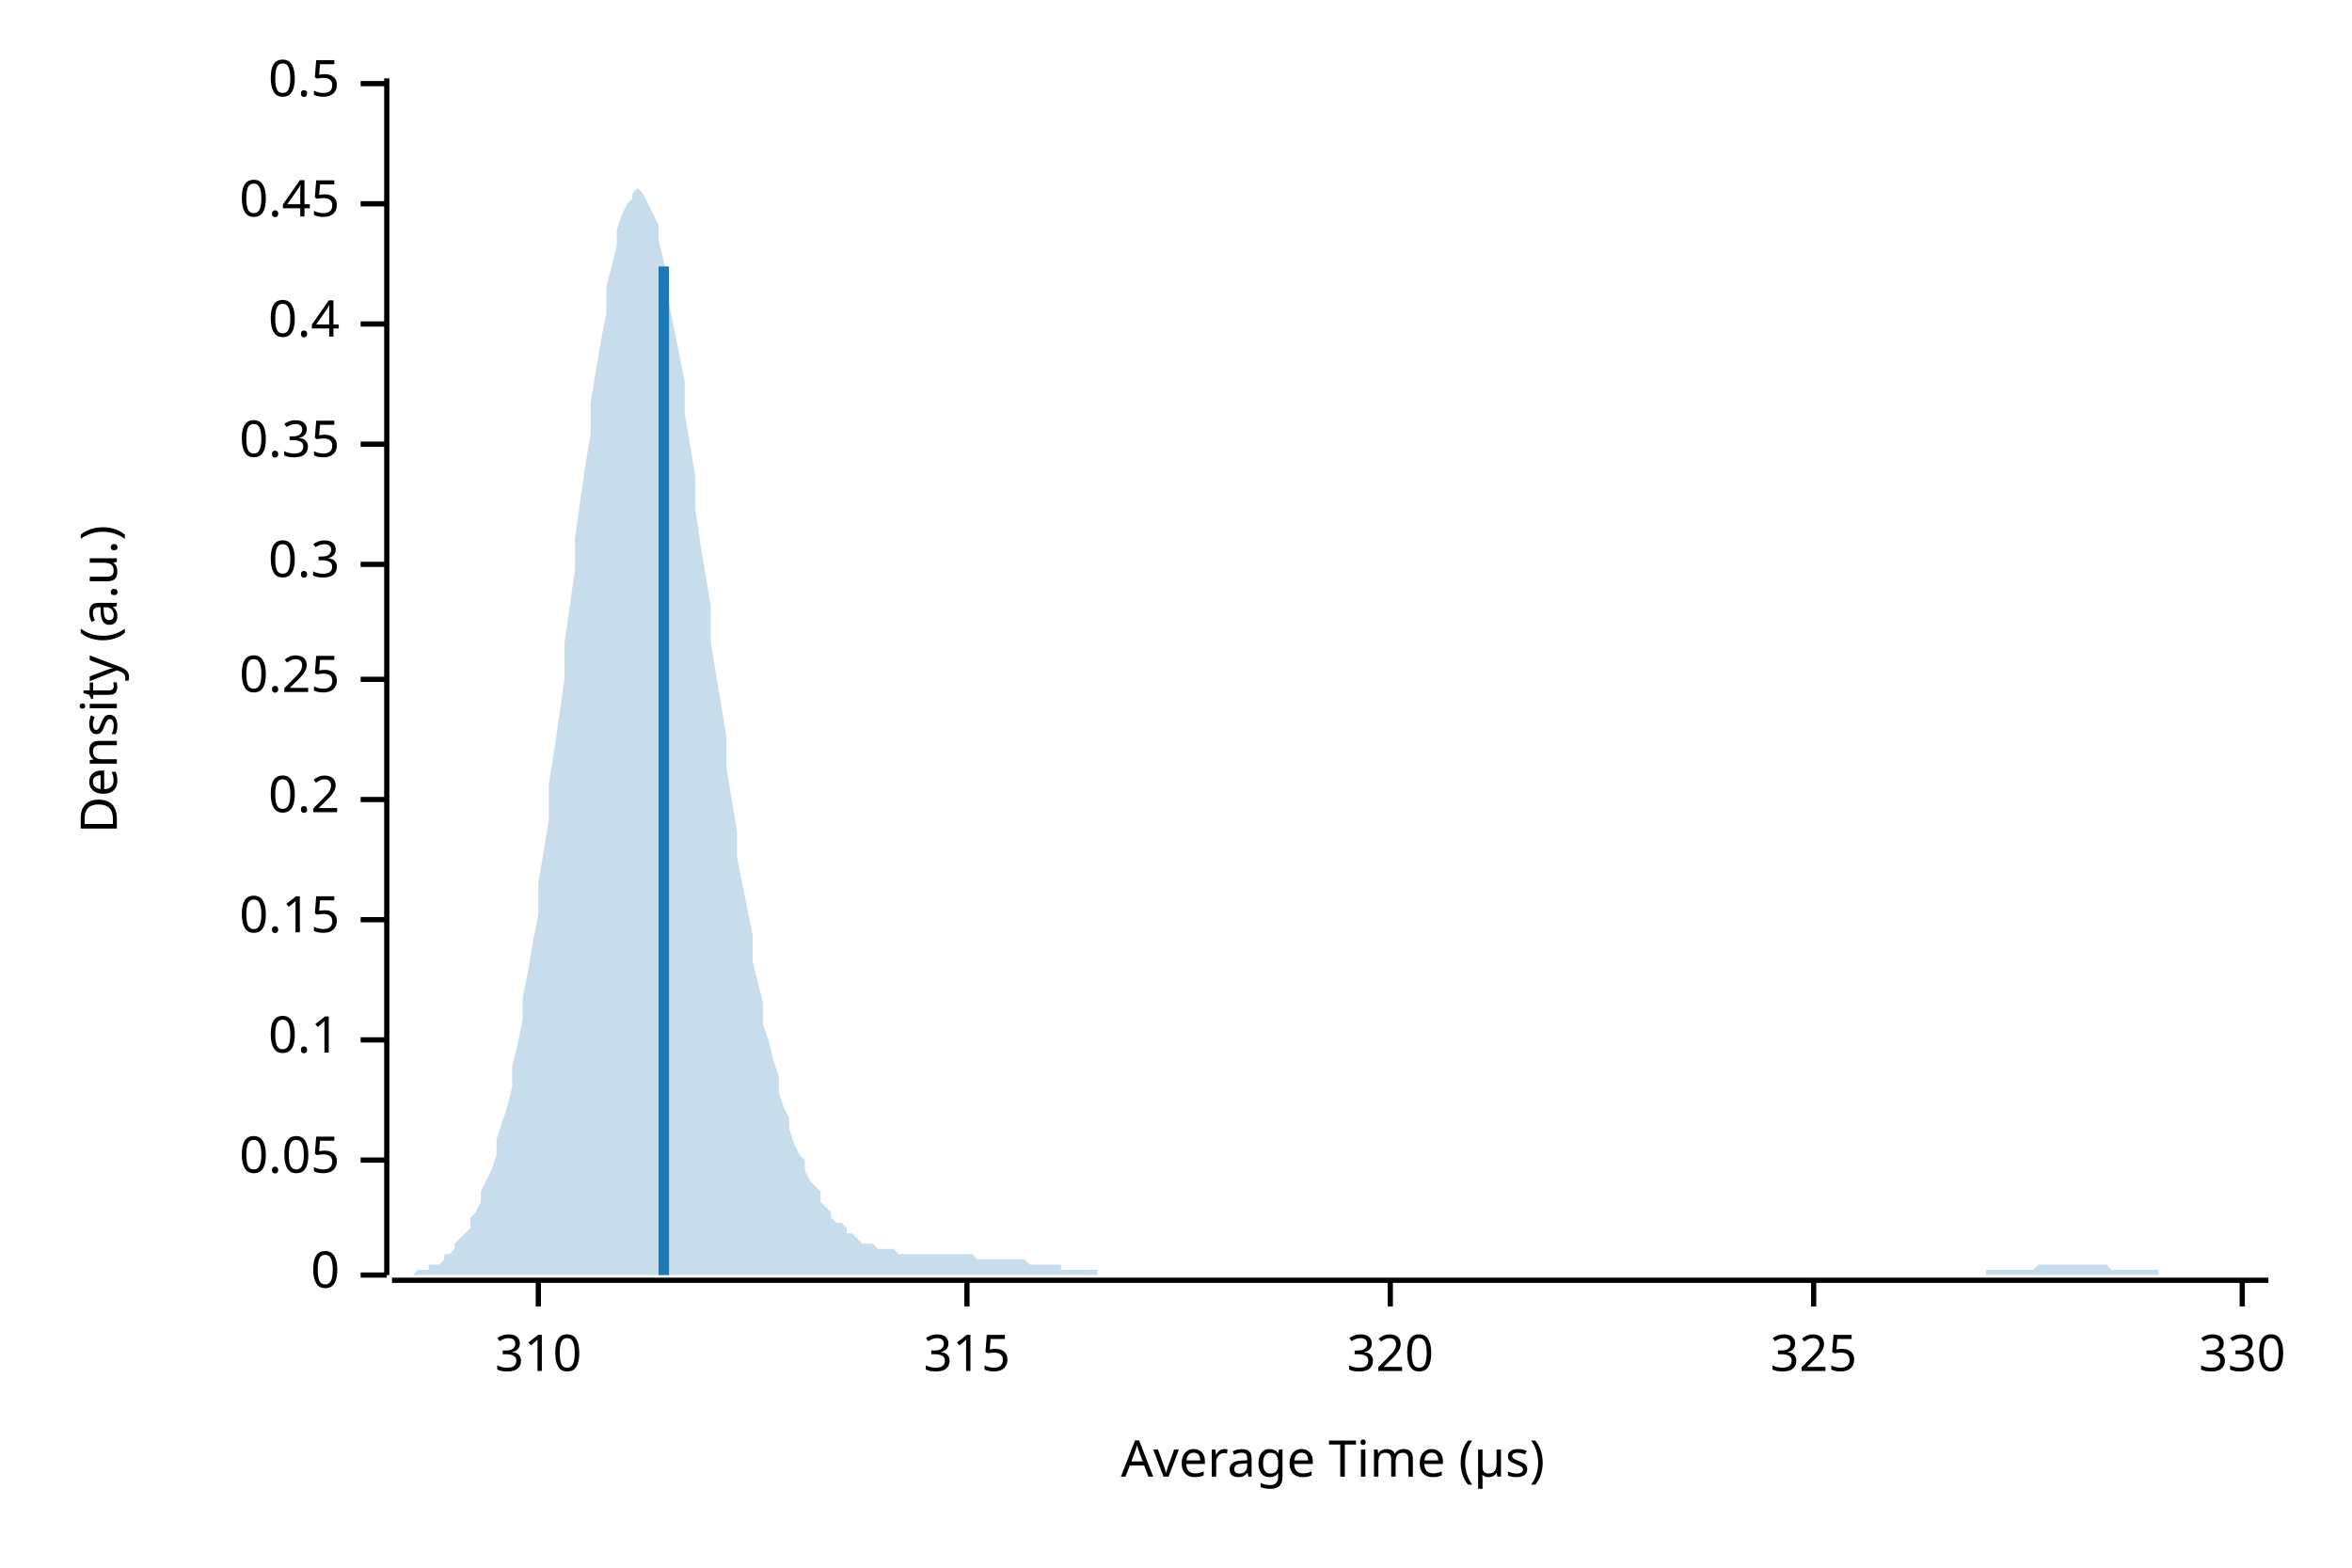
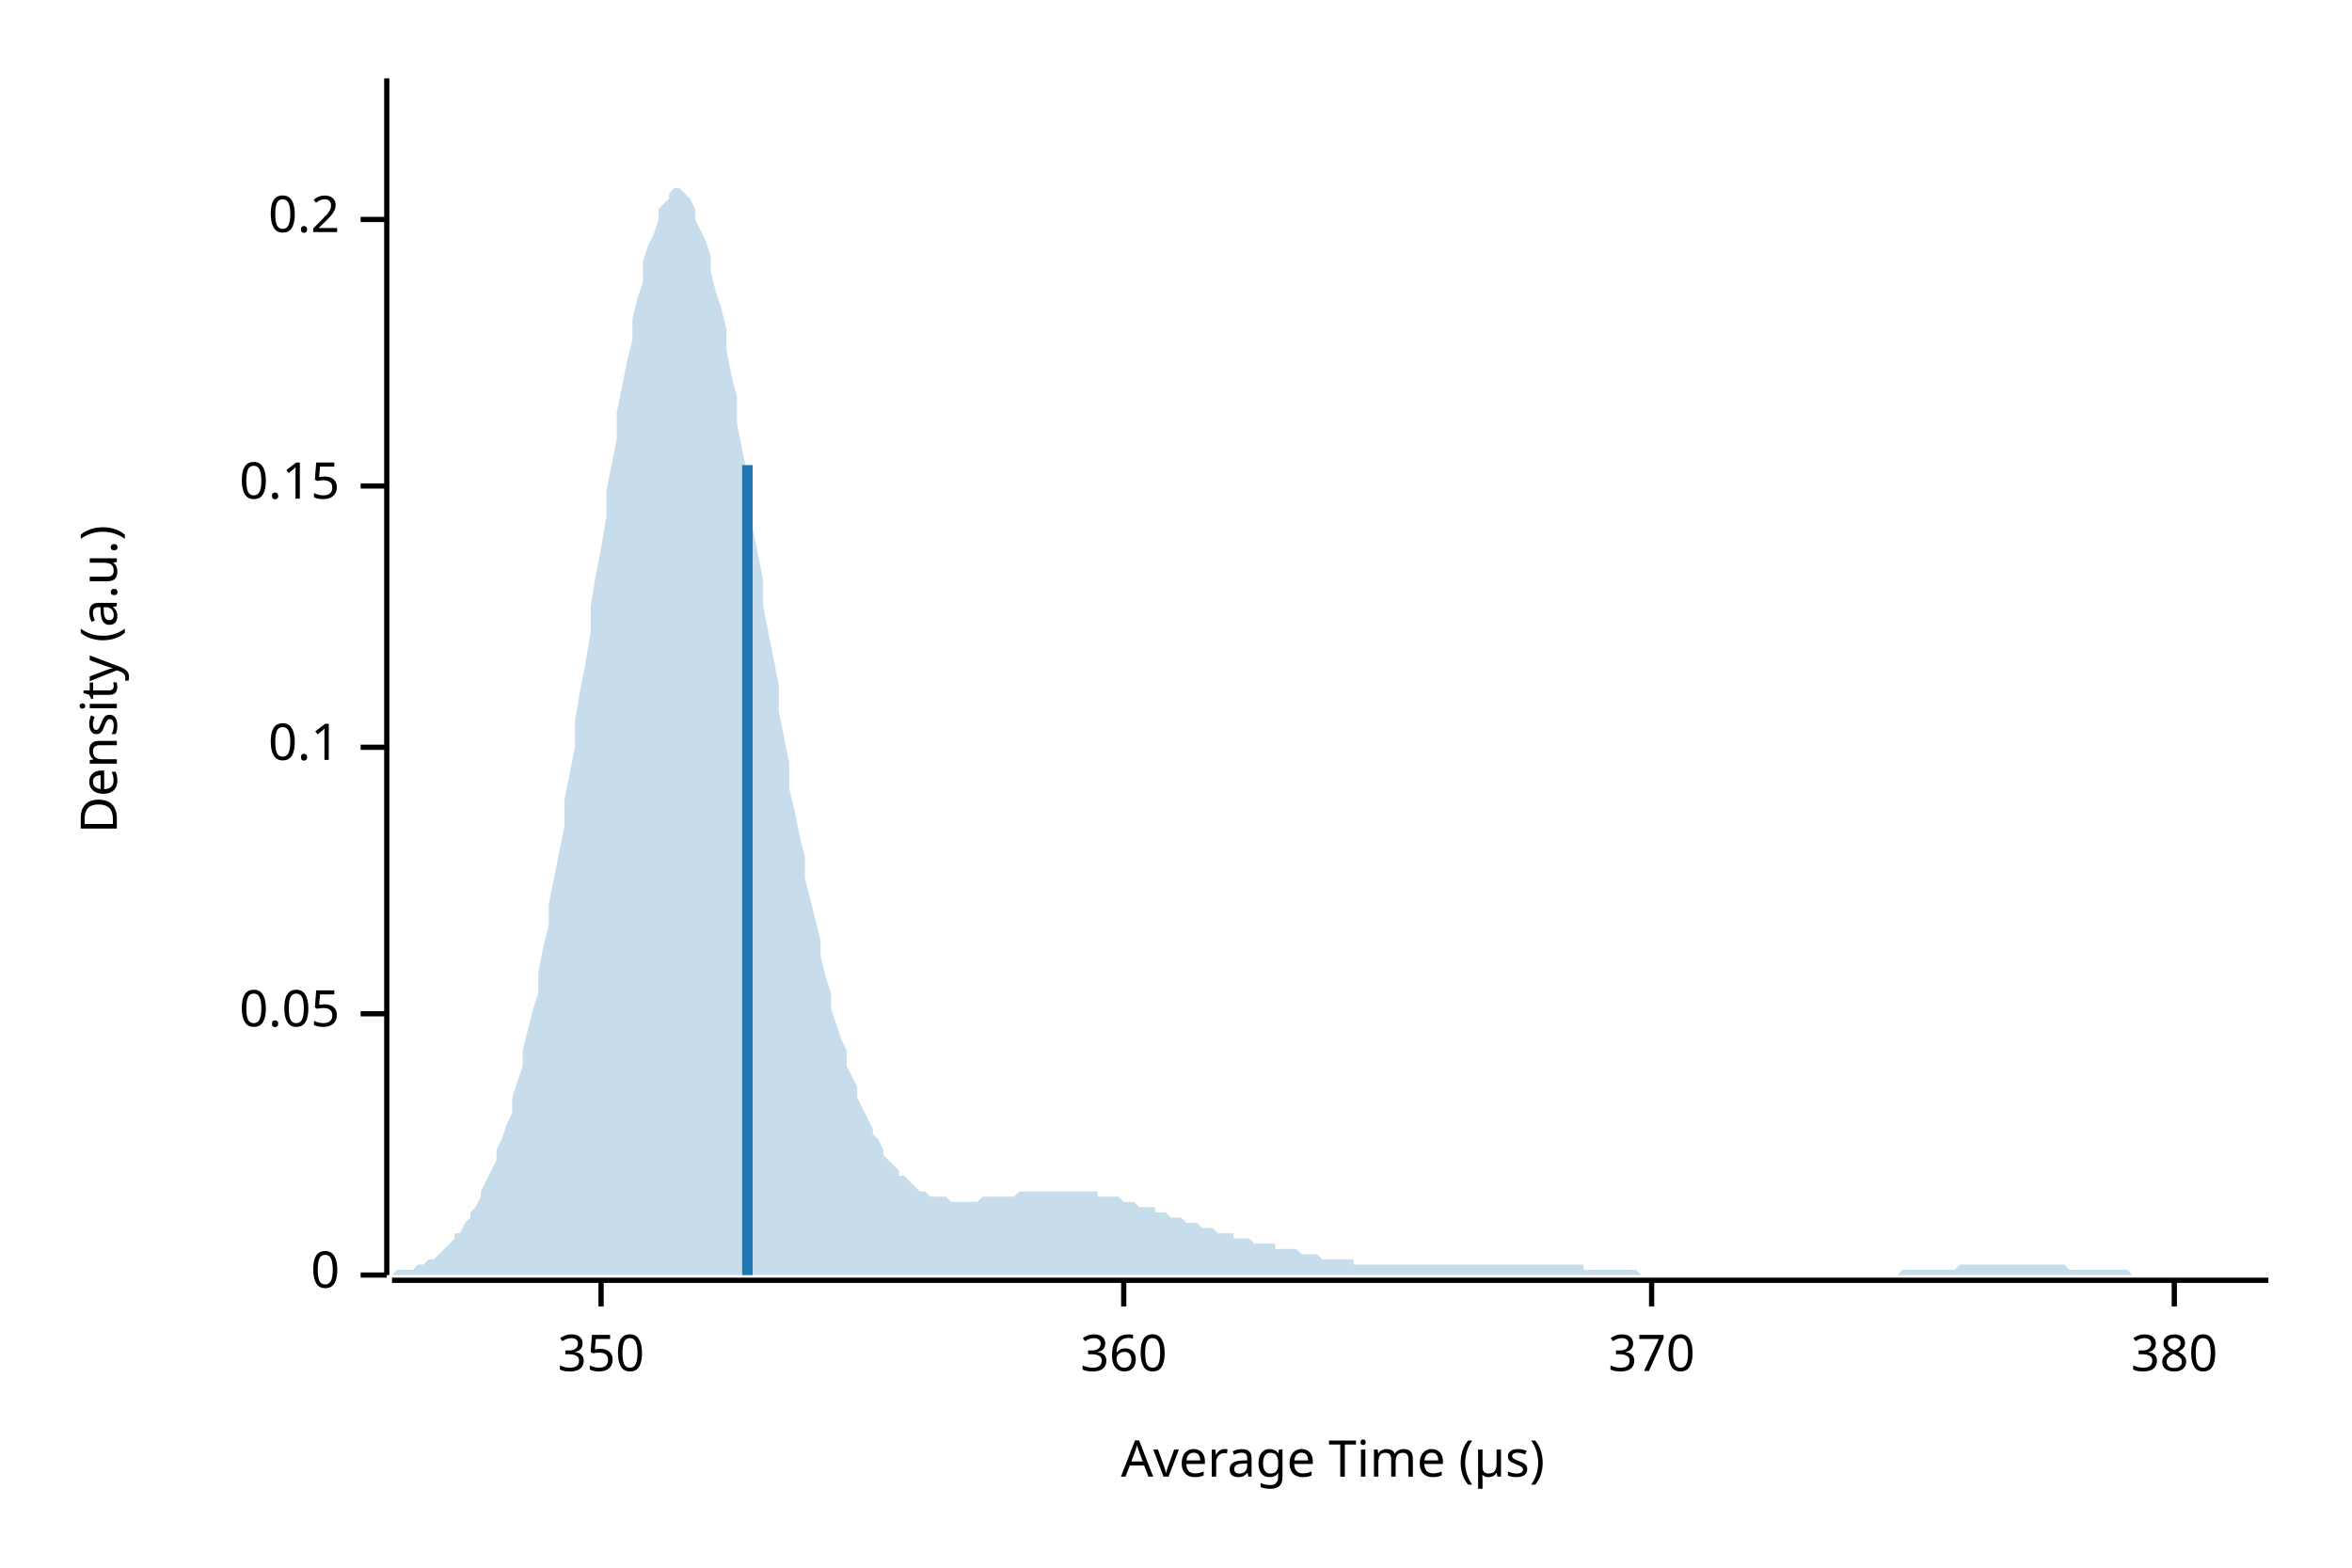
<svg xmlns="http://www.w3.org/2000/svg" width="450" height="300" viewBox="0 0 450 300">
  <text x="15" y="130" dy="0.76em" text-anchor="middle" font-family="sans-serif" font-size="9.677" opacity="1" fill="#000000" transform="rotate(270, 15, 130)">
Density (a.u.)
</text>
  <text x="255" y="285" dy="-0.5ex" text-anchor="middle" font-family="sans-serif" font-size="9.677" opacity="1" fill="#000000">
Average Time (µs)
</text>
  <polyline fill="none" opacity="1" stroke="#000000" stroke-width="1" points="74,15 74,244 " />
  <text x="65" y="244" dy="0.5ex" text-anchor="end" font-family="sans-serif" font-size="9.677" opacity="1" fill="#000000">
0
</text>
  <polyline fill="none" opacity="1" stroke="#000000" stroke-width="1" points="69,244 74,244 " />
-   <text x="65" y="222" dy="0.5ex" text-anchor="end" font-family="sans-serif" font-size="9.677" opacity="1" fill="#000000">
+   <text x="65" y="194" dy="0.5ex" text-anchor="end" font-family="sans-serif" font-size="9.677" opacity="1" fill="#000000">
0.05
</text>
-   <polyline fill="none" opacity="1" stroke="#000000" stroke-width="1" points="69,222 74,222 " />
-   <text x="65" y="199" dy="0.5ex" text-anchor="end" font-family="sans-serif" font-size="9.677" opacity="1" fill="#000000">
+   <polyline fill="none" opacity="1" stroke="#000000" stroke-width="1" points="69,194 74,194 " />
+   <text x="65" y="143" dy="0.5ex" text-anchor="end" font-family="sans-serif" font-size="9.677" opacity="1" fill="#000000">
0.1
</text>
-   <polyline fill="none" opacity="1" stroke="#000000" stroke-width="1" points="69,199 74,199 " />
-   <text x="65" y="176" dy="0.5ex" text-anchor="end" font-family="sans-serif" font-size="9.677" opacity="1" fill="#000000">
+   <polyline fill="none" opacity="1" stroke="#000000" stroke-width="1" points="69,143 74,143 " />
+   <text x="65" y="93" dy="0.5ex" text-anchor="end" font-family="sans-serif" font-size="9.677" opacity="1" fill="#000000">
0.15
</text>
-   <polyline fill="none" opacity="1" stroke="#000000" stroke-width="1" points="69,176 74,176 " />
-   <text x="65" y="153" dy="0.5ex" text-anchor="end" font-family="sans-serif" font-size="9.677" opacity="1" fill="#000000">
+   <polyline fill="none" opacity="1" stroke="#000000" stroke-width="1" points="69,93 74,93 " />
+   <text x="65" y="42" dy="0.5ex" text-anchor="end" font-family="sans-serif" font-size="9.677" opacity="1" fill="#000000">
0.2
</text>
-   <polyline fill="none" opacity="1" stroke="#000000" stroke-width="1" points="69,153 74,153 " />
-   <text x="65" y="130" dy="0.5ex" text-anchor="end" font-family="sans-serif" font-size="9.677" opacity="1" fill="#000000">
- 0.25
+   <polyline fill="none" opacity="1" stroke="#000000" stroke-width="1" points="69,42 74,42 " />
+   <polyline fill="none" opacity="1" stroke="#000000" stroke-width="1" points="75,245 434,245 " />
+   <text x="115" y="255" dy="0.76em" text-anchor="middle" font-family="sans-serif" font-size="9.677" opacity="1" fill="#000000">
+ 350
</text>
-   <polyline fill="none" opacity="1" stroke="#000000" stroke-width="1" points="69,130 74,130 " />
-   <text x="65" y="108" dy="0.5ex" text-anchor="end" font-family="sans-serif" font-size="9.677" opacity="1" fill="#000000">
- 0.3
+   <polyline fill="none" opacity="1" stroke="#000000" stroke-width="1" points="115,245 115,250 " />
+   <text x="215" y="255" dy="0.76em" text-anchor="middle" font-family="sans-serif" font-size="9.677" opacity="1" fill="#000000">
+ 360
</text>
-   <polyline fill="none" opacity="1" stroke="#000000" stroke-width="1" points="69,108 74,108 " />
-   <text x="65" y="85" dy="0.5ex" text-anchor="end" font-family="sans-serif" font-size="9.677" opacity="1" fill="#000000">
- 0.35
+   <polyline fill="none" opacity="1" stroke="#000000" stroke-width="1" points="215,245 215,250 " />
+   <text x="316" y="255" dy="0.76em" text-anchor="middle" font-family="sans-serif" font-size="9.677" opacity="1" fill="#000000">
+ 370
</text>
-   <polyline fill="none" opacity="1" stroke="#000000" stroke-width="1" points="69,85 74,85 " />
-   <text x="65" y="62" dy="0.5ex" text-anchor="end" font-family="sans-serif" font-size="9.677" opacity="1" fill="#000000">
- 0.4
+   <polyline fill="none" opacity="1" stroke="#000000" stroke-width="1" points="316,245 316,250 " />
+   <text x="416" y="255" dy="0.76em" text-anchor="middle" font-family="sans-serif" font-size="9.677" opacity="1" fill="#000000">
+ 380
</text>
-   <polyline fill="none" opacity="1" stroke="#000000" stroke-width="1" points="69,62 74,62 " />
-   <text x="65" y="39" dy="0.5ex" text-anchor="end" font-family="sans-serif" font-size="9.677" opacity="1" fill="#000000">
- 0.45
- </text>
-   <polyline fill="none" opacity="1" stroke="#000000" stroke-width="1" points="69,39 74,39 " />
-   <text x="65" y="16" dy="0.5ex" text-anchor="end" font-family="sans-serif" font-size="9.677" opacity="1" fill="#000000">
- 0.5
- </text>
-   <polyline fill="none" opacity="1" stroke="#000000" stroke-width="1" points="69,16 74,16 " />
-   <polyline fill="none" opacity="1" stroke="#000000" stroke-width="1" points="75,245 434,245 " />
-   <text x="103" y="255" dy="0.76em" text-anchor="middle" font-family="sans-serif" font-size="9.677" opacity="1" fill="#000000">
- 310
- </text>
-   <polyline fill="none" opacity="1" stroke="#000000" stroke-width="1" points="103,245 103,250 " />
-   <text x="185" y="255" dy="0.76em" text-anchor="middle" font-family="sans-serif" font-size="9.677" opacity="1" fill="#000000">
- 315
- </text>
-   <polyline fill="none" opacity="1" stroke="#000000" stroke-width="1" points="185,245 185,250 " />
-   <text x="266" y="255" dy="0.76em" text-anchor="middle" font-family="sans-serif" font-size="9.677" opacity="1" fill="#000000">
- 320
- </text>
-   <polyline fill="none" opacity="1" stroke="#000000" stroke-width="1" points="266,245 266,250 " />
-   <text x="347" y="255" dy="0.76em" text-anchor="middle" font-family="sans-serif" font-size="9.677" opacity="1" fill="#000000">
- 325
- </text>
-   <polyline fill="none" opacity="1" stroke="#000000" stroke-width="1" points="347,245 347,250 " />
-   <text x="429" y="255" dy="0.76em" text-anchor="middle" font-family="sans-serif" font-size="9.677" opacity="1" fill="#000000">
- 330
- </text>
-   <polyline fill="none" opacity="1" stroke="#000000" stroke-width="1" points="429,245 429,250 " />
-   <polygon opacity="0.25" fill="#1F78B4" points="75,244 75,244 76,244 77,244 77,244 78,244 79,244 80,243 80,243 81,243 82,243 82,242 83,242 84,242 85,241 85,240 86,240 87,239 87,238 88,237 89,236 90,235 90,233 91,232 92,230 92,228 93,226 94,224 95,221 95,218 96,215 97,212 98,208 98,204 99,200 100,195 100,191 101,186 102,180 103,175 103,169 104,163 105,157 105,150 106,144 107,137 108,130 108,123 109,116 110,109 110,103 111,96 112,89 113,83 113,77 114,71 115,65 116,60 116,55 117,51 118,47 118,44 119,41 120,39 121,38 121,37 122,36 123,37 123,37 124,39 125,41 126,43 126,46 127,50 128,54 128,58 129,63 130,68 131,73 131,79 132,85 133,91 133,97 134,104 135,110 136,116 136,123 137,129 138,135 139,141 139,147 140,153 141,159 141,164 142,169 143,174 144,179 144,184 145,188 146,192 146,196 147,199 148,203 149,206 149,209 150,212 151,214 151,216 152,219 153,221 154,222 154,224 155,226 156,227 157,228 157,230 158,231 159,232 159,233 160,234 161,234 162,235 162,236 163,236 164,237 164,237 165,238 166,238 167,238 167,238 168,239 169,239 169,239 170,239 171,239 172,240 172,240 173,240 174,240 175,240 175,240 176,240 177,240 177,240 178,240 179,240 180,240 180,240 181,240 182,240 182,240 183,240 184,240 185,240 185,240 186,240 187,241 187,241 188,241 189,241 190,241 190,241 191,241 192,241 192,241 193,241 194,241 195,241 195,241 196,241 197,242 198,242 198,242 199,242 200,242 200,242 201,242 202,242 203,242 203,243 204,243 205,243 205,243 206,243 207,243 208,243 208,243 209,243 210,243 210,244 211,244 212,244 213,244 213,244 214,244 215,244 216,244 216,244 217,244 218,244 218,244 219,244 220,244 221,244 221,244 222,244 223,244 223,244 224,244 225,244 226,244 226,244 227,244 228,244 228,244 229,244 230,244 231,244 231,244 232,244 233,244 233,244 234,244 235,244 236,244 236,244 237,244 238,244 239,244 239,244 240,244 241,244 241,244 242,244 243,244 244,244 244,244 245,244 246,244 246,244 247,244 248,244 249,244 249,244 250,244 251,244 251,244 252,244 253,244 254,244 254,244 255,244 256,244 257,244 257,244 258,244 259,244 259,244 260,244 261,244 262,244 262,244 263,244 264,244 264,244 265,244 266,244 267,244 267,244 268,244 269,244 269,244 270,244 271,244 272,244 272,244 273,244 274,244 275,244 275,244 276,244 277,244 277,244 278,244 279,244 280,244 280,244 281,244 282,244 282,244 283,244 284,244 285,244 285,244 286,244 287,244 287,244 288,244 289,244 290,244 290,244 291,244 292,244 292,244 293,244 294,244 295,244 295,244 296,244 297,244 298,244 298,244 299,244 300,244 300,244 301,244 302,244 303,244 303,244 304,244 305,244 305,244 306,244 307,244 308,244 308,244 309,244 310,244 310,244 311,244 312,244 313,244 313,244 314,244 315,244 316,244 316,244 317,244 318,244 318,244 319,244 320,244 321,244 321,244 322,244 323,244 323,244 324,244 325,244 326,244 326,244 327,244 328,244 328,244 329,244 330,244 331,244 331,244 332,244 333,244 333,244 334,244 335,244 336,244 336,244 337,244 338,244 339,244 339,244 340,244 341,244 341,244 342,244 343,244 344,244 344,244 345,244 346,244 346,244 347,244 348,244 349,244 349,244 350,244 351,244 351,244 352,244 353,244 354,244 354,244 355,244 356,244 357,244 357,244 358,244 359,244 359,244 360,244 361,244 362,244 362,244 363,244 364,244 364,244 365,244 366,244 367,244 367,244 368,244 369,244 369,244 370,244 371,244 372,244 372,244 373,244 374,244 375,244 375,244 376,244 377,244 377,244 378,244 379,244 380,244 380,243 381,243 382,243 382,243 383,243 384,243 385,243 385,243 386,243 387,243 387,243 388,243 389,243 390,242 390,242 391,242 392,242 392,242 393,242 394,242 395,242 395,242 396,242 397,242 398,242 398,242 399,242 400,242 400,242 401,242 402,242 403,242 403,242 404,243 405,243 405,243 406,243 407,243 408,243 408,243 409,243 410,243 410,243 411,243 412,243 413,243 413,244 414,244 415,244 416,244 416,244 417,244 418,244 418,244 419,244 420,244 421,244 421,244 422,244 423,244 423,244 424,244 425,244 426,244 426,244 427,244 428,244 428,244 429,244 430,244 431,244 431,244 432,244 433,244 434,244 434,244 75,244 " />
-   <polyline fill="none" opacity="1" stroke="#1F78B4" stroke-width="2" points="127,244 127,51 " />
+   <polyline fill="none" opacity="1" stroke="#000000" stroke-width="1" points="416,245 416,250 " />
+   <polygon opacity="0.25" fill="#1F78B4" points="75,244 75,244 76,243 77,243 77,243 78,243 79,243 80,242 80,242 81,242 82,241 82,241 83,241 84,240 85,239 85,239 86,238 87,237 87,236 88,236 89,234 90,233 90,232 91,231 92,229 92,228 93,226 94,224 95,222 95,220 96,218 97,215 98,213 98,210 99,207 100,204 100,201 101,197 102,193 103,190 103,186 104,181 105,177 105,173 106,168 107,163 108,158 108,153 109,148 110,143 110,138 111,132 112,127 113,121 113,116 114,110 115,105 116,99 116,94 117,89 118,84 118,79 119,74 120,69 121,65 121,61 122,57 123,54 123,50 124,47 125,45 126,42 126,40 127,39 128,38 128,37 129,36 130,36 131,37 131,37 132,38 133,40 133,42 134,44 135,46 136,49 136,52 137,56 138,59 139,63 139,67 140,72 141,76 141,81 142,86 143,91 144,96 144,101 145,106 146,111 146,116 147,121 148,126 149,131 149,136 150,141 151,146 151,151 152,155 153,160 154,164 154,168 155,172 156,176 157,180 157,183 158,187 159,190 159,193 160,196 161,199 162,201 162,204 163,206 164,208 164,210 165,212 166,214 167,216 167,217 168,218 169,220 169,221 170,222 171,223 172,224 172,225 173,225 174,226 175,227 175,227 176,228 177,228 177,228 178,229 179,229 180,229 180,229 181,229 182,230 182,230 183,230 184,230 185,230 185,230 186,230 187,230 187,230 188,229 189,229 190,229 190,229 191,229 192,229 192,229 193,229 194,229 195,228 195,228 196,228 197,228 198,228 198,228 199,228 200,228 200,228 201,228 202,228 203,228 203,228 204,228 205,228 205,228 206,228 207,228 208,228 208,228 209,228 210,228 210,229 211,229 212,229 213,229 213,229 214,229 215,230 216,230 216,230 217,230 218,231 218,231 219,231 220,231 221,231 221,232 222,232 223,232 223,232 224,233 225,233 226,233 226,233 227,234 228,234 228,234 229,234 230,235 231,235 231,235 232,235 233,236 233,236 234,236 235,236 236,236 236,237 237,237 238,237 239,237 239,237 240,238 241,238 241,238 242,238 243,238 244,238 244,239 245,239 246,239 246,239 247,239 248,239 249,240 249,240 250,240 251,240 251,240 252,240 253,241 254,241 254,241 255,241 256,241 257,241 257,241 258,241 259,241 259,242 260,242 261,242 262,242 262,242 263,242 264,242 264,242 265,242 266,242 267,242 267,242 268,242 269,242 269,242 270,242 271,242 272,242 272,242 273,242 274,242 275,242 275,242 276,242 277,242 277,242 278,242 279,242 280,242 280,242 281,242 282,242 282,242 283,242 284,242 285,242 285,242 286,242 287,242 287,242 288,242 289,242 290,242 290,242 291,242 292,242 292,242 293,242 294,242 295,242 295,242 296,242 297,242 298,242 298,242 299,242 300,242 300,242 301,242 302,242 303,242 303,243 304,243 305,243 305,243 306,243 307,243 308,243 308,243 309,243 310,243 310,243 311,243 312,243 313,243 313,243 314,244 315,244 316,244 316,244 317,244 318,244 318,244 319,244 320,244 321,244 321,244 322,244 323,244 323,244 324,244 325,244 326,244 326,244 327,244 328,244 328,244 329,244 330,244 331,244 331,244 332,244 333,244 333,244 334,244 335,244 336,244 336,244 337,244 338,244 339,244 339,244 340,244 341,244 341,244 342,244 343,244 344,244 344,244 345,244 346,244 346,244 347,244 348,244 349,244 349,244 350,244 351,244 351,244 352,244 353,244 354,244 354,244 355,244 356,244 357,244 357,244 358,244 359,244 359,244 360,244 361,244 362,244 362,244 363,244 364,243 364,243 365,243 366,243 367,243 367,243 368,243 369,243 369,243 370,243 371,243 372,243 372,243 373,243 374,243 375,242 375,242 376,242 377,242 377,242 378,242 379,242 380,242 380,242 381,242 382,242 382,242 383,242 384,242 385,242 385,242 386,242 387,242 387,242 388,242 389,242 390,242 390,242 391,242 392,242 392,242 393,242 394,242 395,242 395,242 396,243 397,243 398,243 398,243 399,243 400,243 400,243 401,243 402,243 403,243 403,243 404,243 405,243 405,243 406,243 407,243 408,244 408,244 409,244 410,244 410,244 411,244 412,244 413,244 413,244 414,244 415,244 416,244 416,244 417,244 418,244 418,244 419,244 420,244 421,244 421,244 422,244 423,244 423,244 424,244 425,244 426,244 426,244 427,244 428,244 428,244 429,244 430,244 431,244 431,244 432,244 433,244 434,244 434,244 75,244 " />
+   <polyline fill="none" opacity="1" stroke="#1F78B4" stroke-width="2" points="143,244 143,89 " />
</svg>
